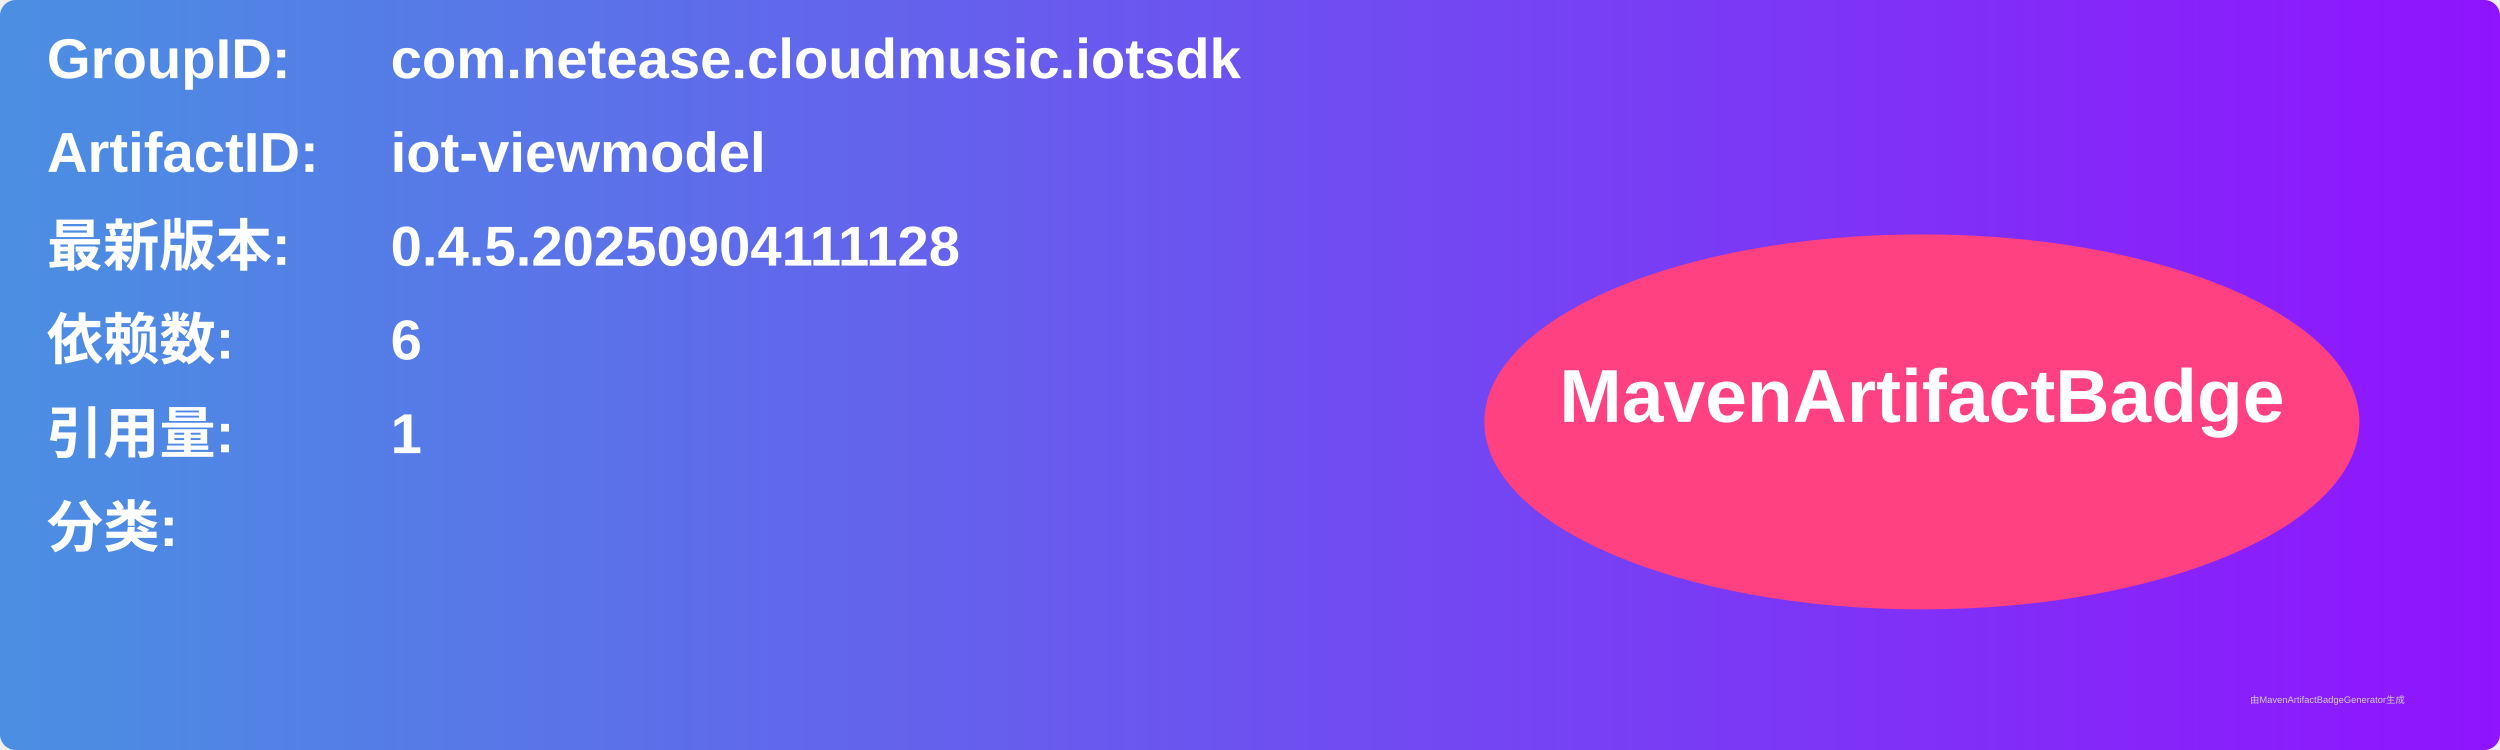
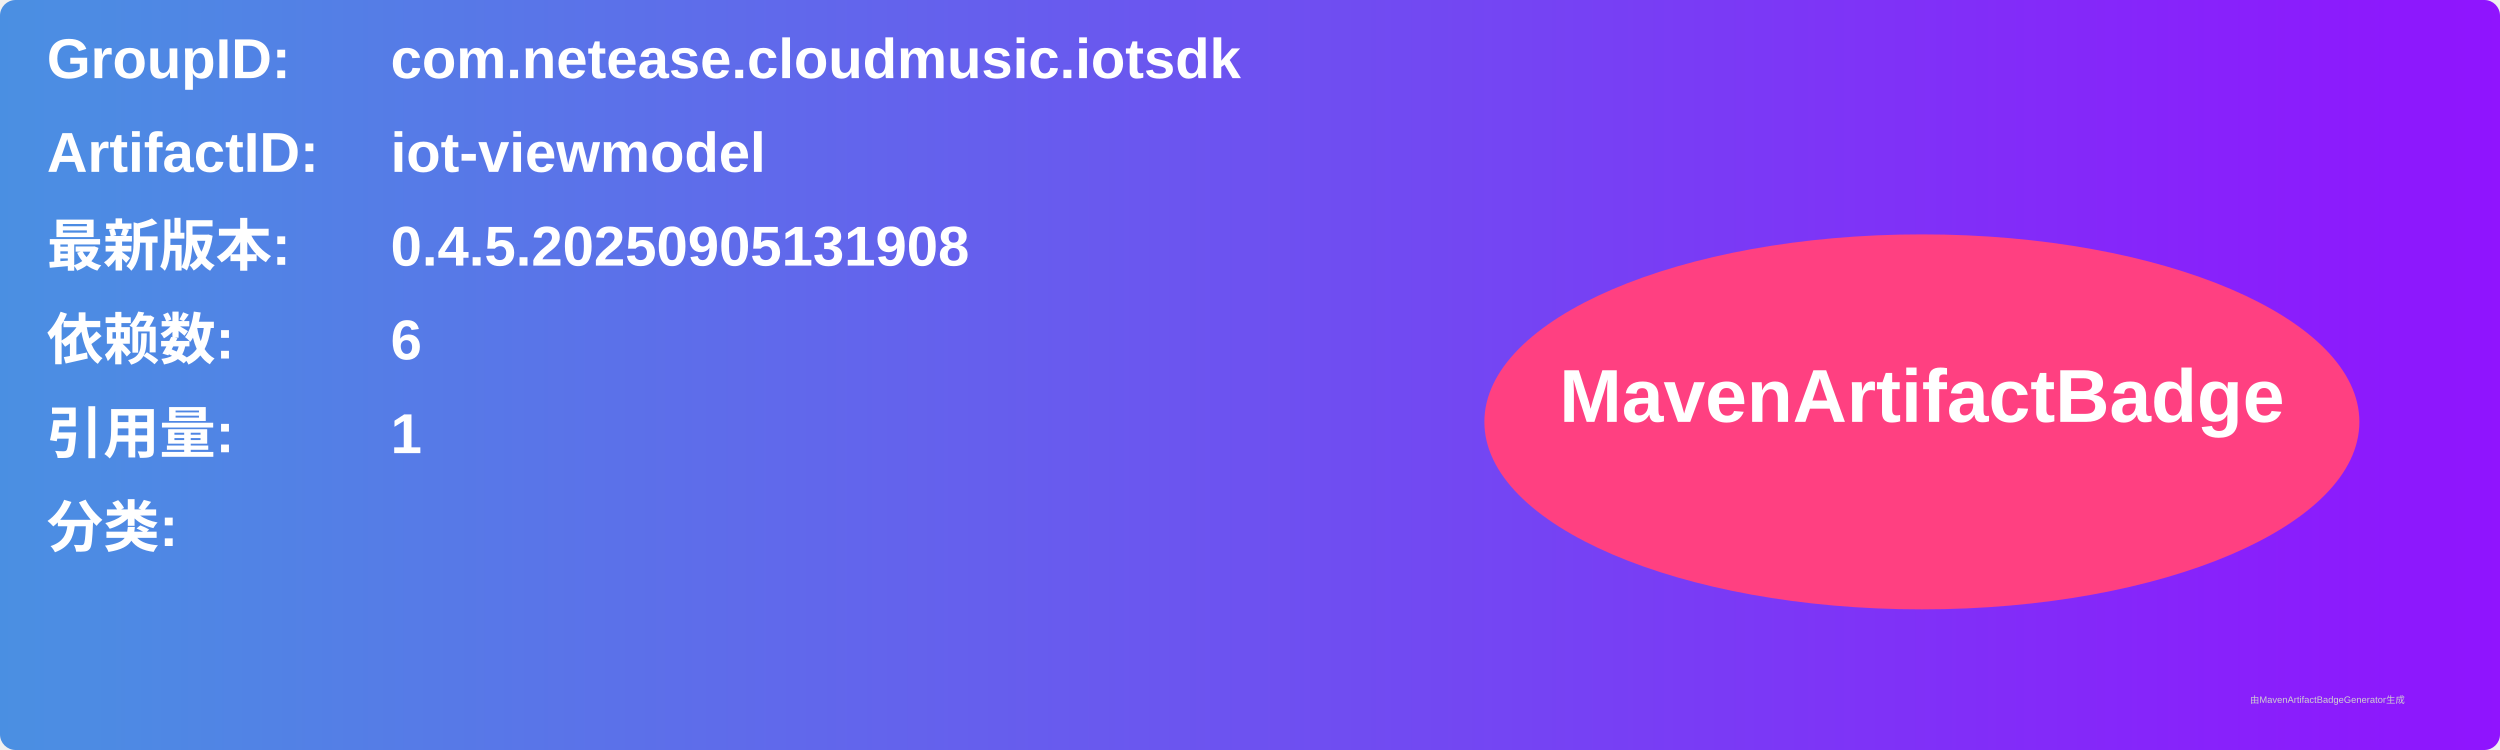
<svg xmlns="http://www.w3.org/2000/svg" width="800" height="240" viewBox="0 0 800 240">
  <linearGradient id="grad" x1="0%" y1="0%" x2="100%" y2="0%">
    <stop offset="0%" stop-color="#4a90e2" />
    <stop offset="100%" stop-color="#9013fe" />
  </linearGradient>
  <rect width="100%" height="100%" rx="5" ry="5" fill="url(#grad)" />
  <g transform="translate(15, 15)">
    <text x="0" y="10" font-family="Arial" font-size="18" fill="white" font-weight="bold" width="260">GroupID:</text>
    <text x="110" y="10" font-family="Arial" font-size="18" fill="white" font-weight="bold" width="460">com.netease.cloudmusic.iotsdk</text>
    <text x="0" y="40" font-family="Arial" font-size="18" fill="white" font-weight="bold" width="260">ArtifactID:</text>
    <text x="110" y="40" font-family="Arial" font-size="18" fill="white" font-weight="bold" width="460">iot-viewmodel</text>
    <text x="0" y="70" font-family="Arial" font-size="18" fill="white" font-weight="bold">最新版本:</text>
    <text x="110" y="70" font-family="Arial" font-size="18" fill="white" font-weight="bold">
-       <tspan font-weight="bold">0.4.5.20250904111128</tspan>
+       <tspan font-weight="bold">0.4.5.20250905131908</tspan>
    </text>
    <text x="0" y="100" font-family="Arial" font-size="18" fill="white" font-weight="bold">依赖数: </text>
    <text x="110" y="100" font-family="Arial" font-size="18" fill="white">
      <tspan font-weight="bold">6</tspan>
    </text>
    <text x="0" y="130" font-family="Arial" font-size="18" fill="white" font-weight="bold">引用量: </text>
    <text x="110" y="130" font-family="Arial" font-size="18" fill="white">
      <tspan font-weight="bold">1</tspan>
    </text>
    <text x="0" y="160" font-family="Arial" font-size="18" fill="white" font-weight="bold">分类:</text>
    <text x="10" y="190" font-family="Arial" font-size="10" fill="white">
      <tspan font-weight="bold" />
    </text>
    <ellipse cx="600" cy="120" rx="140" ry="60" fill="#ff4081" />
    <text x="600" y="120" text-anchor="middle" font-family="Arial" font-size="24" fill="white" font-weight="bold">MavenArtifactBadge</text>
  </g>
  <text x="720" y="225" font-family="Arial" font-size="3" fill="#d0d0d0">由MavenArtifactBadgeGenerator生成</text>
</svg>
